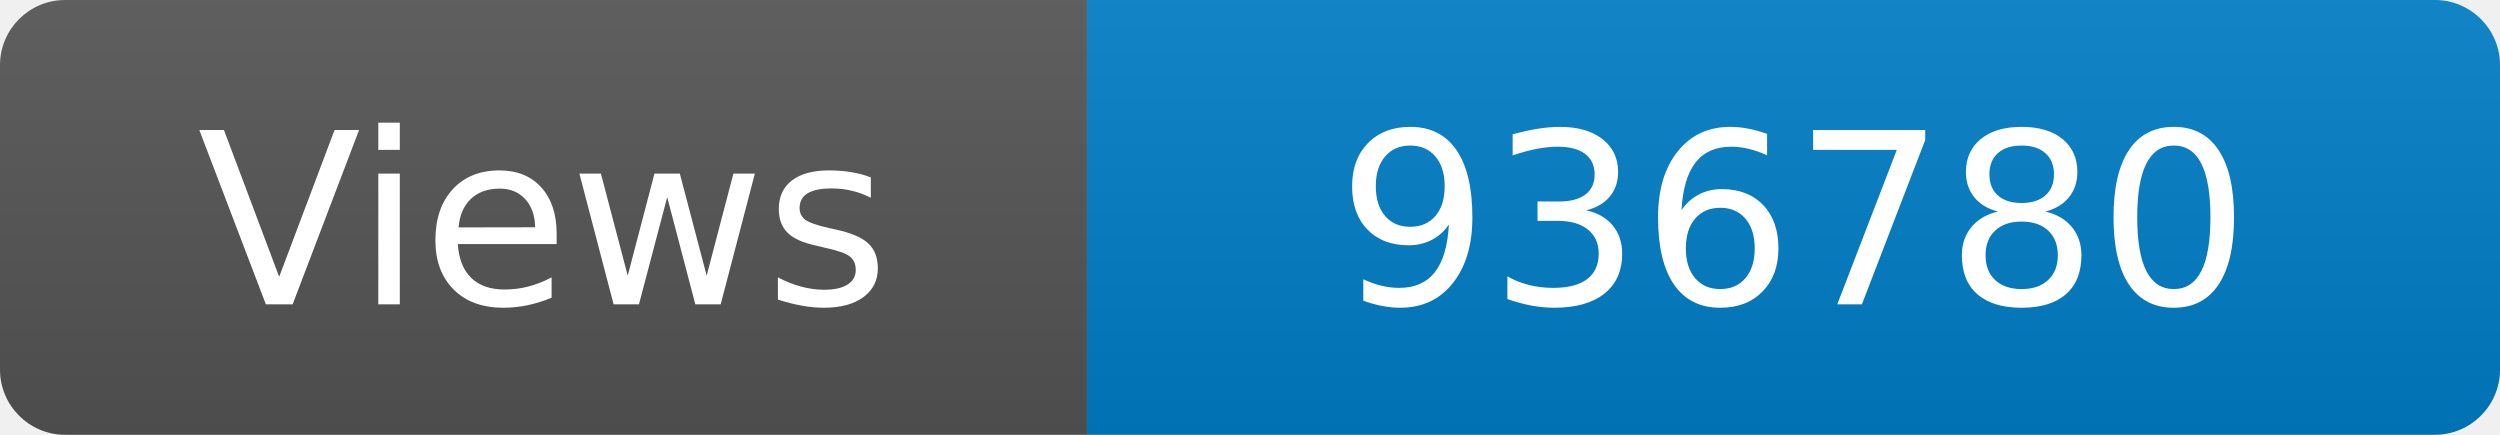
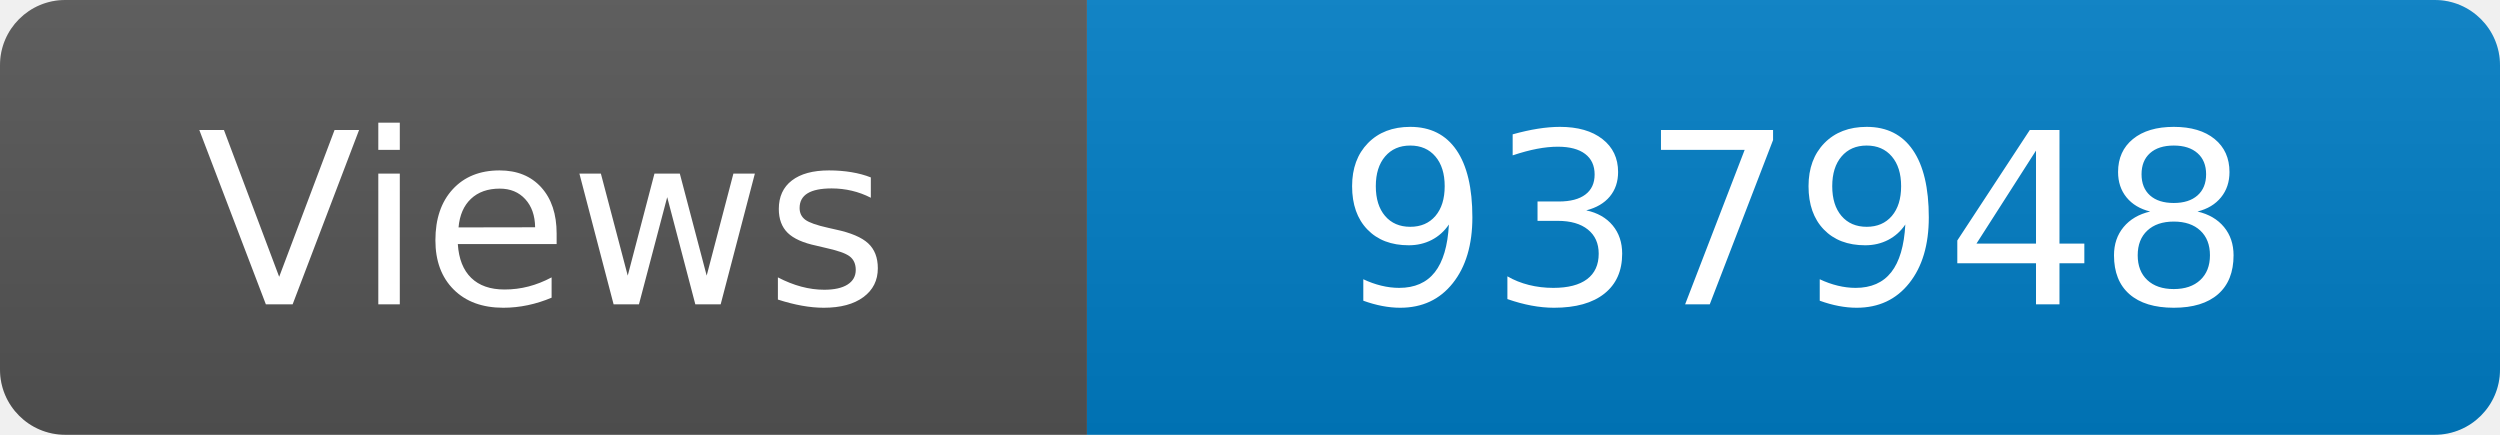
<svg xmlns="http://www.w3.org/2000/svg" width="115" height="20" role="img" aria-label="Maintained?: yes">
  <linearGradient id="s" x2="0" y2="100%">
    <stop offset="0" stop-color="#bbb" stop-opacity=".1" />
    <stop offset="1" stop-opacity=".1" />
  </linearGradient>
  <clipPath id="r">
    <rect width="115" height="20" rx="3" fill="#fff" />
  </clipPath>
  <g clip-path="url(#r)">
    <rect width="50" height="20" fill="#555" />
    <rect x="50" width="160" height="20" fill="#007ec6" />
    <rect width="115" height="20" fill="url(#s)" />
  </g>
  <g fill="#fff" text-anchor="middle" font-family="Verdana,Geneva,DejaVu Sans,sans-serif" font-size="110">
    <text x="250" y="140" transform="scale(.1)" fill="#fff">Views</text>
-     <text x="825" y="140" transform="scale(.1)" fill="#fff">936780</text>
+     <text x="825" y="140" transform="scale(.1)" fill="#fff">937948</text>
  </g>
</svg>
